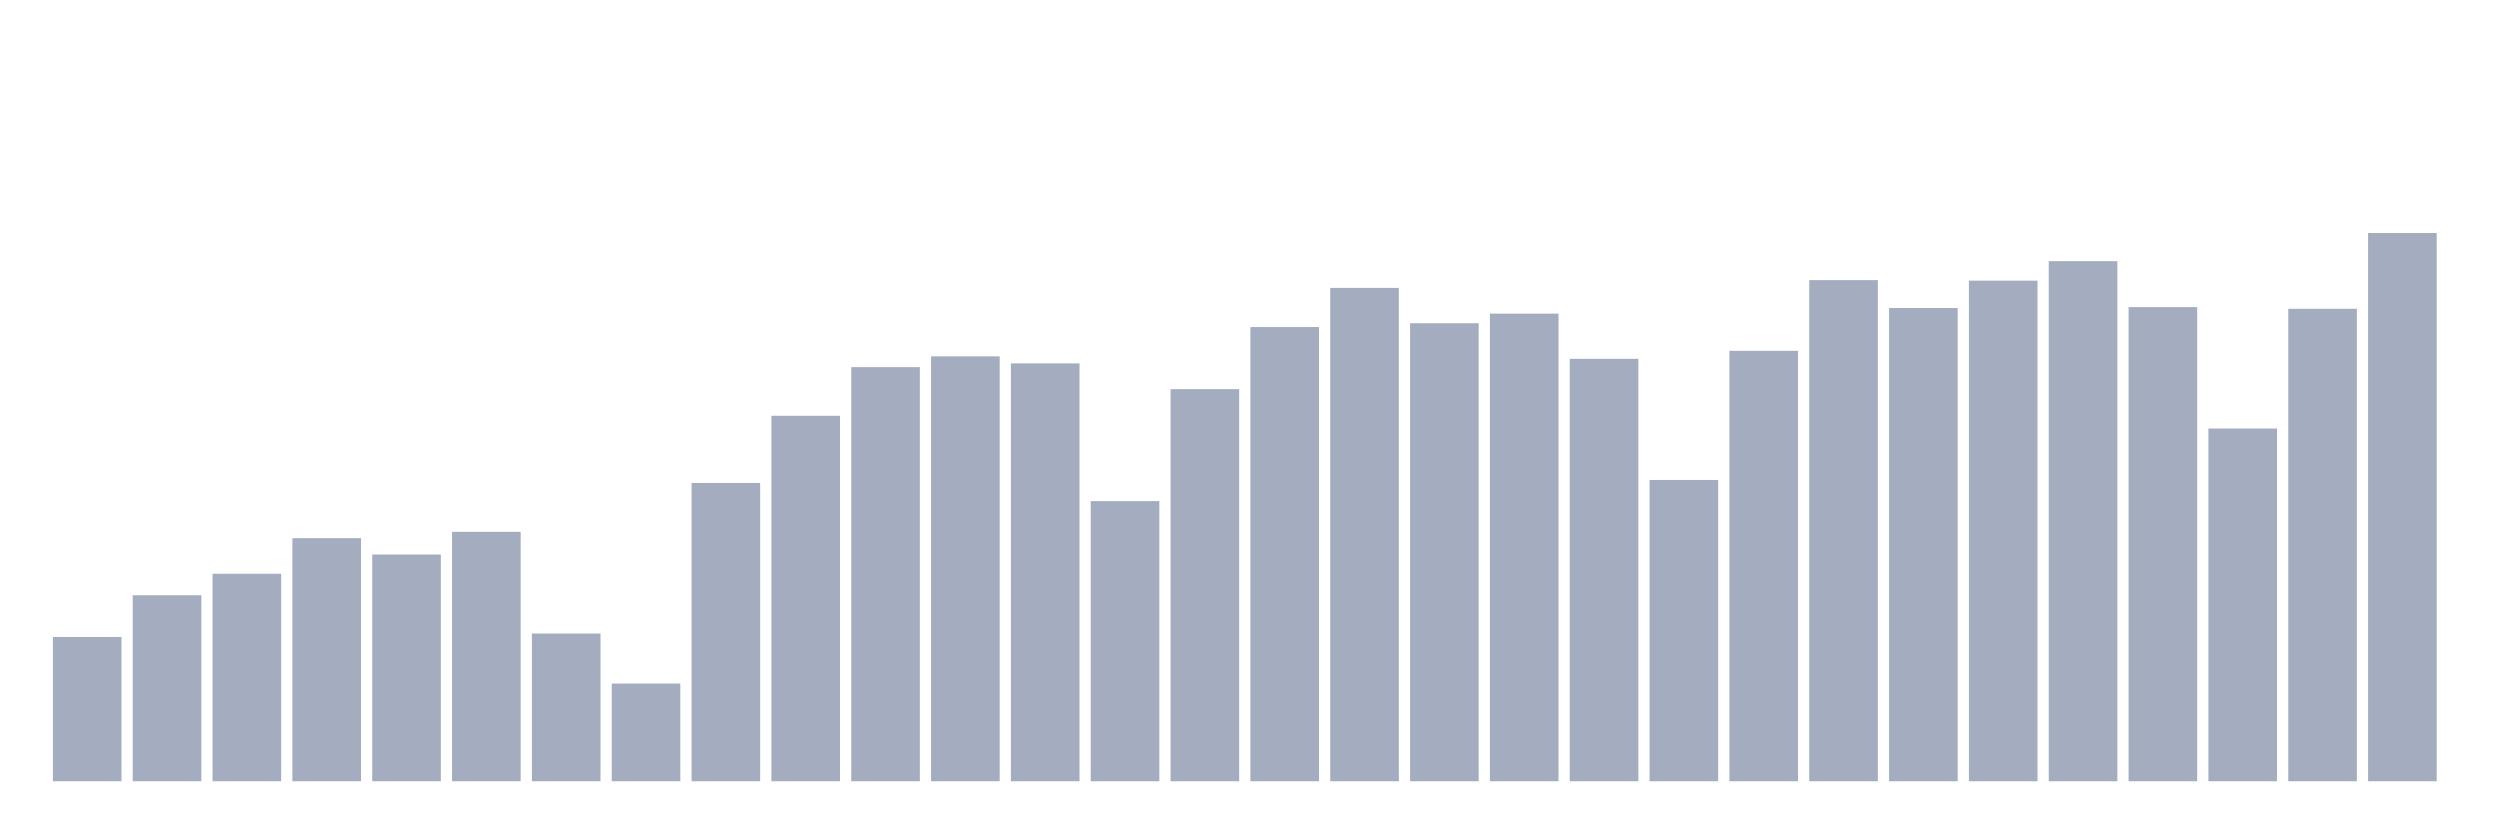
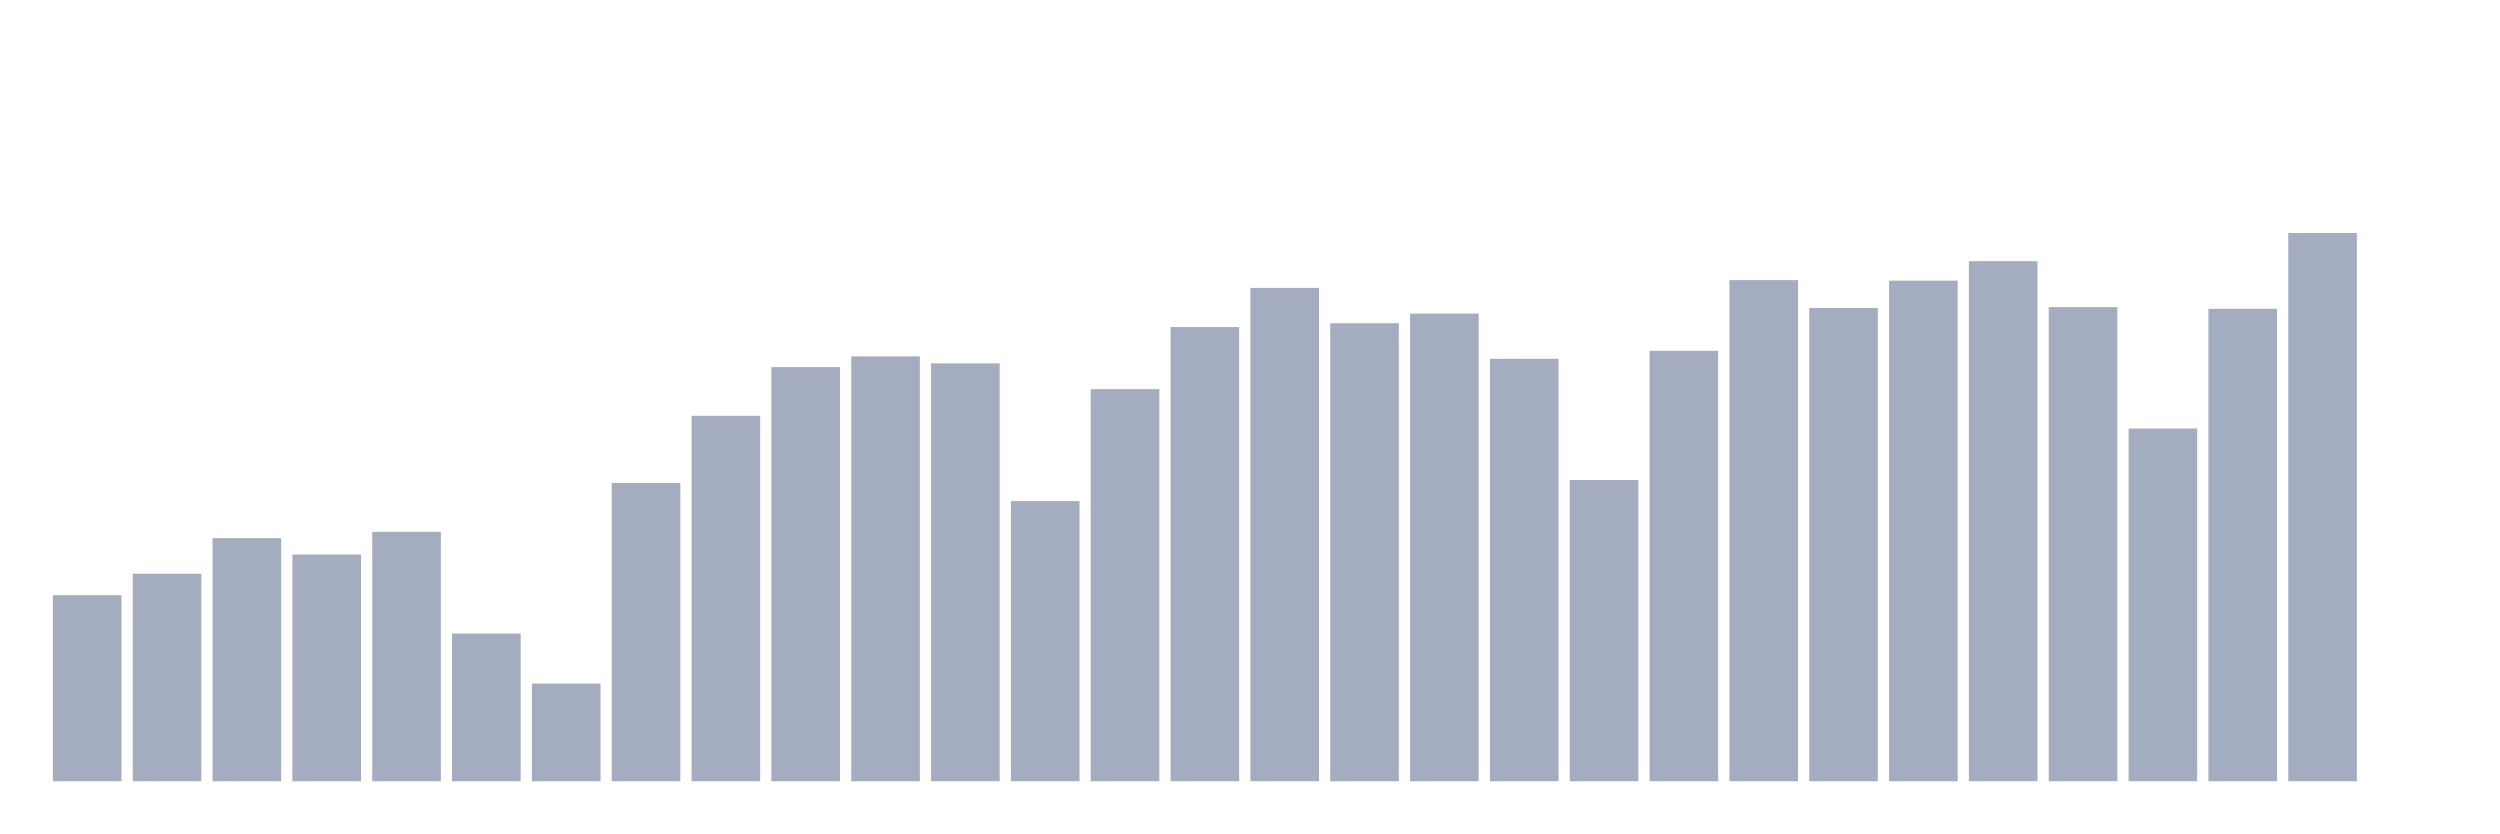
<svg xmlns="http://www.w3.org/2000/svg" viewBox="0 0 480 160">
  <g transform="translate(10,10)">
-     <rect class="bar" x="0.153" width="13.175" y="112.297" height="27.703" fill="rgb(164,173,192)" />
-     <rect class="bar" x="15.482" width="13.175" y="104.282" height="35.718" fill="rgb(164,173,192)" />
-     <rect class="bar" x="30.81" width="13.175" y="100.159" height="39.841" fill="rgb(164,173,192)" />
-     <rect class="bar" x="46.138" width="13.175" y="93.33" height="46.67" fill="rgb(164,173,192)" />
-     <rect class="bar" x="61.466" width="13.175" y="96.465" height="43.535" fill="rgb(164,173,192)" />
-     <rect class="bar" x="76.794" width="13.175" y="92.11" height="47.89" fill="rgb(164,173,192)" />
-     <rect class="bar" x="92.123" width="13.175" y="111.635" height="28.365" fill="rgb(164,173,192)" />
-     <rect class="bar" x="107.451" width="13.175" y="121.239" height="18.761" fill="rgb(164,173,192)" />
-     <rect class="bar" x="122.779" width="13.175" y="82.73" height="57.27" fill="rgb(164,173,192)" />
-     <rect class="bar" x="138.107" width="13.175" y="69.827" height="70.173" fill="rgb(164,173,192)" />
-     <rect class="bar" x="153.436" width="13.175" y="60.49" height="79.51" fill="rgb(164,173,192)" />
-     <rect class="bar" x="168.764" width="13.175" y="58.42" height="81.58" fill="rgb(164,173,192)" />
-     <rect class="bar" x="184.092" width="13.175" y="59.768" height="80.232" fill="rgb(164,173,192)" />
-     <rect class="bar" x="199.42" width="13.175" y="86.209" height="53.791" fill="rgb(164,173,192)" />
-     <rect class="bar" x="214.748" width="13.175" y="64.716" height="75.284" fill="rgb(164,173,192)" />
-     <rect class="bar" x="230.077" width="13.175" y="52.793" height="87.207" fill="rgb(164,173,192)" />
-     <rect class="bar" x="245.405" width="13.175" y="45.277" height="94.723" fill="rgb(164,173,192)" />
-     <rect class="bar" x="260.733" width="13.175" y="52.063" height="87.937" fill="rgb(164,173,192)" />
-     <rect class="bar" x="276.061" width="13.175" y="50.216" height="89.784" fill="rgb(164,173,192)" />
-     <rect class="bar" x="291.39" width="13.175" y="58.892" height="81.108" fill="rgb(164,173,192)" />
-     <rect class="bar" x="306.718" width="13.175" y="82.154" height="57.846" fill="rgb(164,173,192)" />
-     <rect class="bar" x="322.046" width="13.175" y="57.355" height="82.645" fill="rgb(164,173,192)" />
-     <rect class="bar" x="337.374" width="13.175" y="43.782" height="96.218" fill="rgb(164,173,192)" />
-     <rect class="bar" x="352.702" width="13.175" y="49.142" height="90.858" fill="rgb(164,173,192)" />
-     <rect class="bar" x="368.031" width="13.175" y="43.885" height="96.115" fill="rgb(164,173,192)" />
-     <rect class="bar" x="383.359" width="13.175" y="40.14" height="99.86" fill="rgb(164,173,192)" />
-     <rect class="bar" x="398.687" width="13.175" y="48.962" height="91.038" fill="rgb(164,173,192)" />
-     <rect class="bar" x="414.015" width="13.175" y="72.276" height="67.724" fill="rgb(164,173,192)" />
-     <rect class="bar" x="429.344" width="13.175" y="49.288" height="90.712" fill="rgb(164,173,192)" />
-     <rect class="bar" x="444.672" width="13.175" y="34.737" height="105.263" fill="rgb(164,173,192)" />
+     <rect class="bar" x="0.153" width="13.175" y="104.282" height="35.718" fill="rgb(164,173,192)" />
+     <rect class="bar" x="15.482" width="13.175" y="100.159" height="39.841" fill="rgb(164,173,192)" />
+     <rect class="bar" x="30.81" width="13.175" y="93.33" height="46.67" fill="rgb(164,173,192)" />
+     <rect class="bar" x="46.138" width="13.175" y="96.465" height="43.535" fill="rgb(164,173,192)" />
+     <rect class="bar" x="61.466" width="13.175" y="92.11" height="47.89" fill="rgb(164,173,192)" />
+     <rect class="bar" x="76.794" width="13.175" y="111.635" height="28.365" fill="rgb(164,173,192)" />
+     <rect class="bar" x="92.123" width="13.175" y="121.239" height="18.761" fill="rgb(164,173,192)" />
+     <rect class="bar" x="107.451" width="13.175" y="82.73" height="57.27" fill="rgb(164,173,192)" />
+     <rect class="bar" x="122.779" width="13.175" y="69.827" height="70.173" fill="rgb(164,173,192)" />
+     <rect class="bar" x="138.107" width="13.175" y="60.49" height="79.51" fill="rgb(164,173,192)" />
+     <rect class="bar" x="153.436" width="13.175" y="58.42" height="81.58" fill="rgb(164,173,192)" />
+     <rect class="bar" x="168.764" width="13.175" y="59.768" height="80.232" fill="rgb(164,173,192)" />
+     <rect class="bar" x="184.092" width="13.175" y="86.209" height="53.791" fill="rgb(164,173,192)" />
+     <rect class="bar" x="199.42" width="13.175" y="64.716" height="75.284" fill="rgb(164,173,192)" />
+     <rect class="bar" x="214.748" width="13.175" y="52.793" height="87.207" fill="rgb(164,173,192)" />
+     <rect class="bar" x="230.077" width="13.175" y="45.277" height="94.723" fill="rgb(164,173,192)" />
+     <rect class="bar" x="245.405" width="13.175" y="52.063" height="87.937" fill="rgb(164,173,192)" />
+     <rect class="bar" x="260.733" width="13.175" y="50.216" height="89.784" fill="rgb(164,173,192)" />
+     <rect class="bar" x="276.061" width="13.175" y="58.892" height="81.108" fill="rgb(164,173,192)" />
+     <rect class="bar" x="291.39" width="13.175" y="82.154" height="57.846" fill="rgb(164,173,192)" />
+     <rect class="bar" x="306.718" width="13.175" y="57.355" height="82.645" fill="rgb(164,173,192)" />
+     <rect class="bar" x="322.046" width="13.175" y="43.782" height="96.218" fill="rgb(164,173,192)" />
+     <rect class="bar" x="337.374" width="13.175" y="49.142" height="90.858" fill="rgb(164,173,192)" />
+     <rect class="bar" x="352.702" width="13.175" y="43.885" height="96.115" fill="rgb(164,173,192)" />
+     <rect class="bar" x="368.031" width="13.175" y="40.14" height="99.86" fill="rgb(164,173,192)" />
+     <rect class="bar" x="383.359" width="13.175" y="48.962" height="91.038" fill="rgb(164,173,192)" />
+     <rect class="bar" x="398.687" width="13.175" y="72.276" height="67.724" fill="rgb(164,173,192)" />
+     <rect class="bar" x="414.015" width="13.175" y="49.288" height="90.712" fill="rgb(164,173,192)" />
+     <rect class="bar" x="429.344" width="13.175" y="34.737" height="105.263" fill="rgb(164,173,192)" />
+     <rect class="bar" x="444.672" width="13.175" y="140" height="0" fill="rgb(164,173,192)" />
  </g>
</svg>
